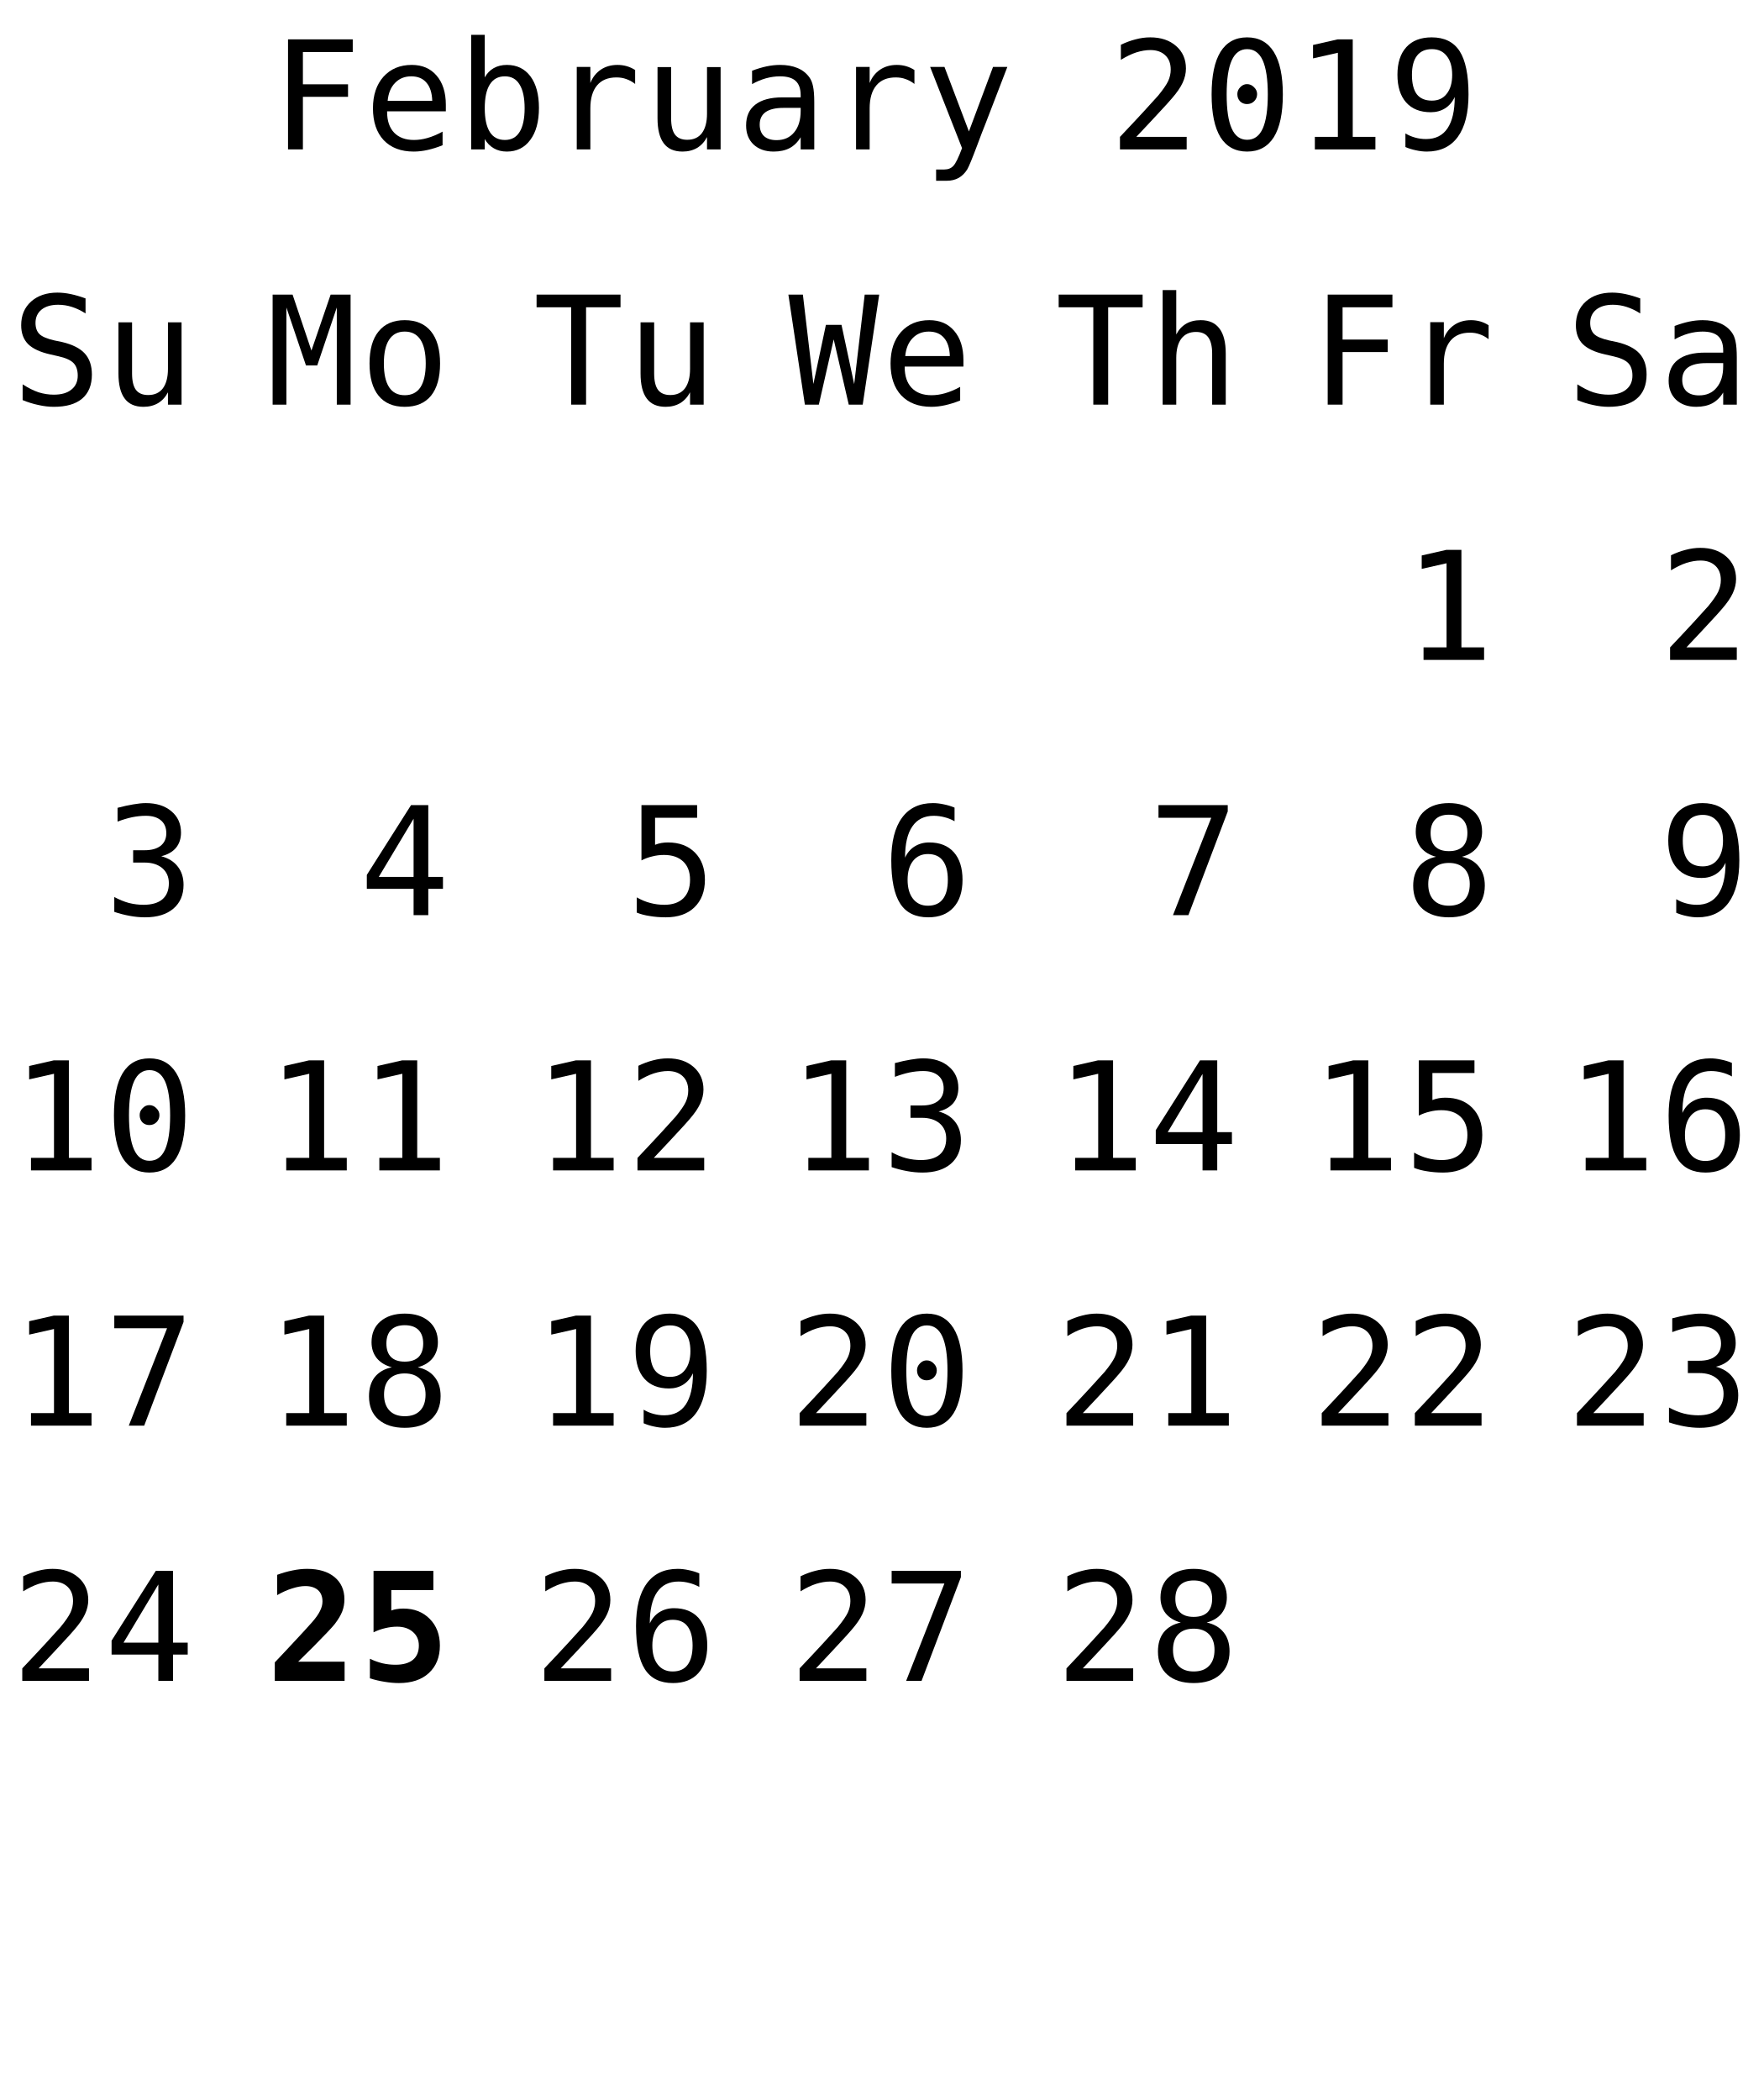
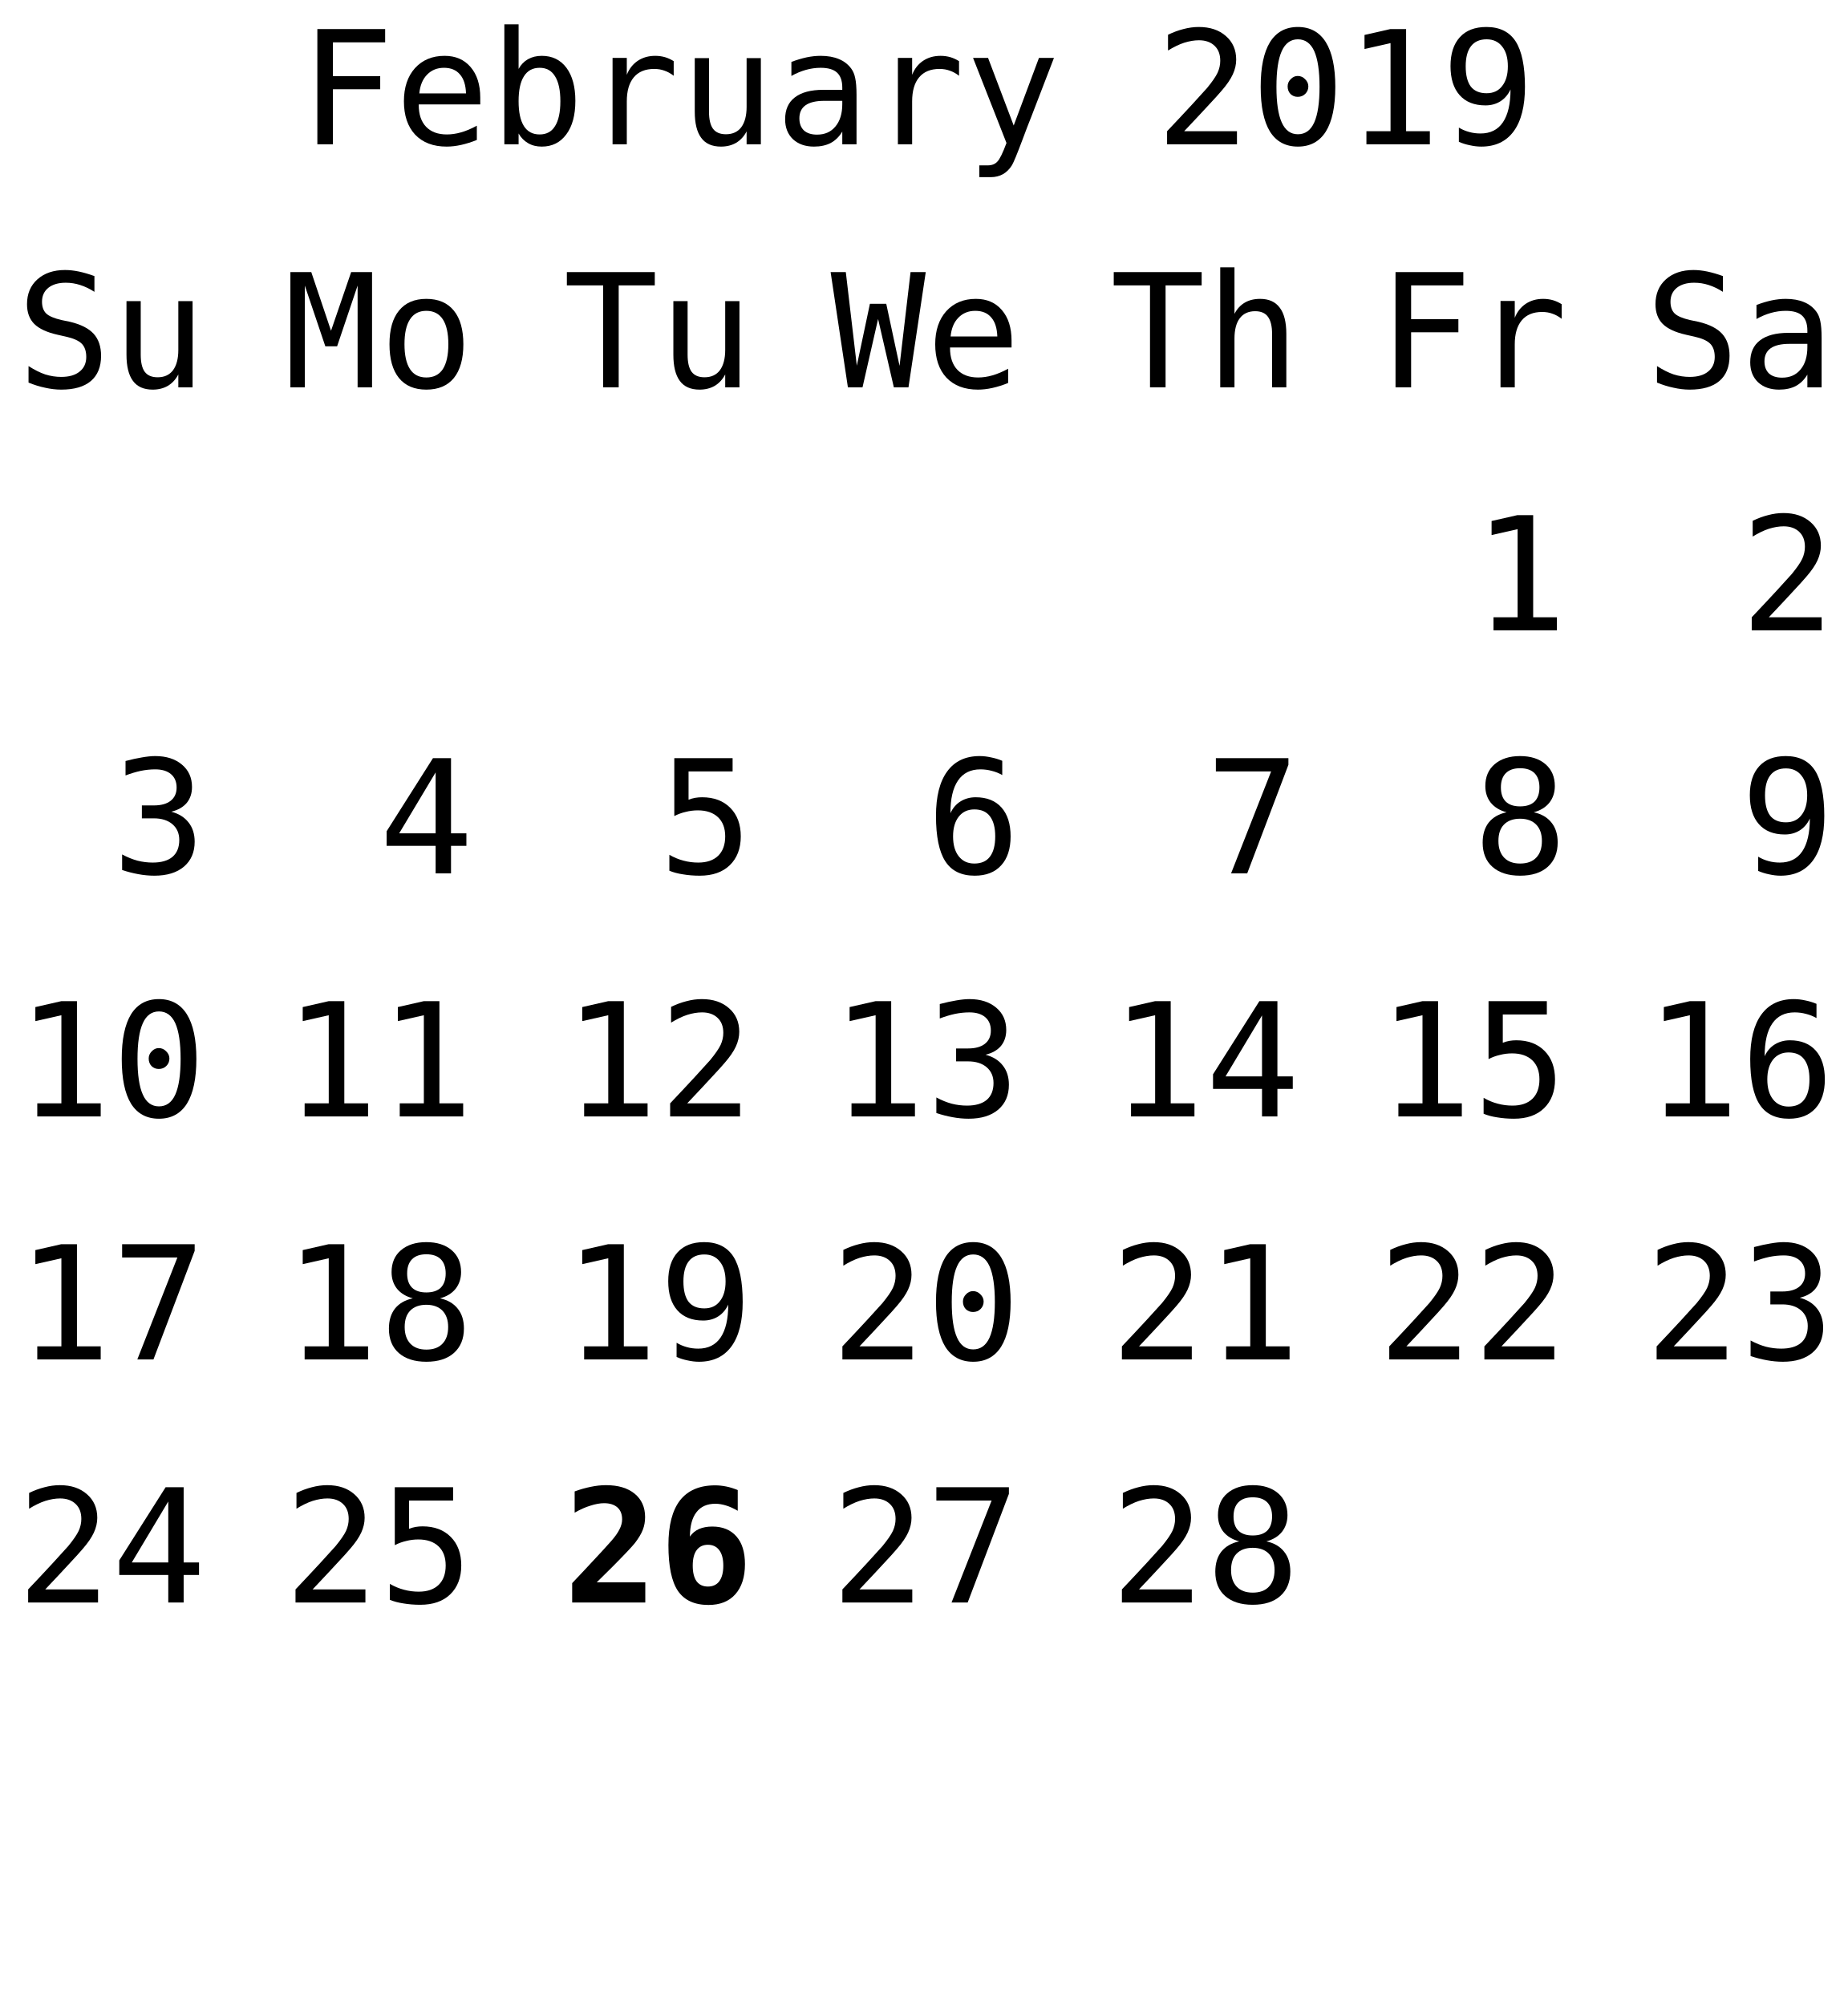
- <svg xmlns="http://www.w3.org/2000/svg" xmlns:xlink="http://www.w3.org/1999/xlink" width="152pt" height="181pt" viewBox="0 0 152 181" version="1.1">
+ <svg xmlns="http://www.w3.org/2000/svg" xmlns:xlink="http://www.w3.org/1999/xlink" width="152pt" height="165pt" viewBox="0 0 152 165" version="1.1">
  <defs>
    <g>
      <symbol overflow="visible" id="glyph0-0">
        <path style="stroke:none;" d="M 0.656 2.297 L 0.656 -9.172 L 7.156 -9.172 L 7.156 2.297 Z M 1.391 1.578 L 6.438 1.578 L 6.438 -8.438 L 1.391 -8.438 Z M 1.391 1.578 " />
      </symbol>
      <symbol overflow="visible" id="glyph0-1">
        <path style="stroke:none;" d="M 1.484 -9.484 L 7.062 -9.484 L 7.062 -8.391 L 2.766 -8.391 L 2.766 -5.609 L 6.656 -5.609 L 6.656 -4.531 L 2.766 -4.531 L 2.766 0 L 1.484 0 Z M 1.484 -9.484 " />
      </symbol>
      <symbol overflow="visible" id="glyph0-2">
        <path style="stroke:none;" d="M 7.062 -3.844 L 7.062 -3.281 L 2 -3.281 L 2 -3.234 C 2 -2.461 2.203 -1.863 2.609 -1.438 C 3.016 -1.02 3.582 -0.812 4.312 -0.812 C 4.688 -0.812 5.078 -0.867 5.484 -0.984 C 5.891 -1.098 6.32 -1.281 6.781 -1.531 L 6.781 -0.359 C 6.344 -0.18 5.914 -0.047 5.5 0.047 C 5.082 0.141 4.68 0.188 4.297 0.188 C 3.191 0.188 2.328 -0.141 1.703 -0.797 C 1.086 -1.461 0.781 -2.379 0.781 -3.547 C 0.781 -4.68 1.082 -5.586 1.688 -6.266 C 2.301 -6.941 3.113 -7.281 4.125 -7.281 C 5.031 -7.281 5.742 -6.973 6.266 -6.359 C 6.797 -5.742 7.062 -4.906 7.062 -3.844 Z M 5.891 -4.188 C 5.867 -4.875 5.703 -5.395 5.391 -5.75 C 5.086 -6.113 4.648 -6.297 4.078 -6.297 C 3.516 -6.297 3.051 -6.109 2.688 -5.734 C 2.32 -5.359 2.109 -4.844 2.047 -4.188 Z M 5.891 -4.188 " />
      </symbol>
      <symbol overflow="visible" id="glyph0-3">
        <path style="stroke:none;" d="M 5.828 -3.547 C 5.828 -4.453 5.68 -5.133 5.391 -5.594 C 5.109 -6.062 4.688 -6.297 4.125 -6.297 C 3.551 -6.297 3.117 -6.062 2.828 -5.594 C 2.535 -5.133 2.391 -4.453 2.391 -3.547 C 2.391 -2.648 2.535 -1.969 2.828 -1.5 C 3.117 -1.039 3.551 -0.812 4.125 -0.812 C 4.688 -0.812 5.109 -1.039 5.391 -1.5 C 5.68 -1.957 5.828 -2.641 5.828 -3.547 Z M 2.391 -6.203 C 2.578 -6.547 2.832 -6.812 3.156 -7 C 3.488 -7.188 3.867 -7.281 4.297 -7.281 C 5.16 -7.281 5.836 -6.953 6.328 -6.297 C 6.816 -5.641 7.062 -4.734 7.062 -3.578 C 7.062 -2.398 6.812 -1.477 6.312 -0.812 C 5.82 -0.145 5.148 0.188 4.297 0.188 C 3.867 0.188 3.492 0.094 3.172 -0.094 C 2.848 -0.281 2.586 -0.547 2.391 -0.891 L 2.391 0 L 1.219 0 L 1.219 -9.875 L 2.391 -9.875 Z M 2.391 -6.203 " />
      </symbol>
      <symbol overflow="visible" id="glyph0-4">
        <path style="stroke:none;" d="M 7.328 -5.641 C 7.078 -5.836 6.82 -5.977 6.562 -6.062 C 6.312 -6.156 6.031 -6.203 5.719 -6.203 C 4.988 -6.203 4.43 -5.973 4.047 -5.516 C 3.66 -5.055 3.469 -4.395 3.469 -3.531 L 3.469 0 L 2.297 0 L 2.297 -7.109 L 3.469 -7.109 L 3.469 -5.719 C 3.664 -6.219 3.969 -6.602 4.375 -6.875 C 4.781 -7.145 5.258 -7.281 5.812 -7.281 C 6.094 -7.281 6.359 -7.242 6.609 -7.172 C 6.859 -7.098 7.098 -6.988 7.328 -6.844 Z M 7.328 -5.641 " />
      </symbol>
      <symbol overflow="visible" id="glyph0-5">
        <path style="stroke:none;" d="M 1.234 -2.688 L 1.234 -7.094 L 2.406 -7.094 L 2.406 -2.688 C 2.406 -2.051 2.516 -1.582 2.734 -1.281 C 2.961 -0.977 3.316 -0.828 3.797 -0.828 C 4.348 -0.828 4.77 -1.02 5.062 -1.406 C 5.352 -1.801 5.5 -2.359 5.5 -3.078 L 5.5 -7.094 L 6.672 -7.094 L 6.672 0 L 5.5 0 L 5.5 -1.062 C 5.289 -0.656 5.004 -0.344 4.641 -0.125 C 4.285 0.082 3.867 0.188 3.391 0.188 C 2.66 0.188 2.117 -0.051 1.766 -0.531 C 1.41 -1.008 1.234 -1.727 1.234 -2.688 Z M 1.234 -2.688 " />
      </symbol>
      <symbol overflow="visible" id="glyph0-6">
        <path style="stroke:none;" d="M 4.453 -3.578 L 4.062 -3.578 C 3.383 -3.578 2.875 -3.457 2.531 -3.219 C 2.188 -2.977 2.016 -2.617 2.016 -2.141 C 2.016 -1.711 2.141 -1.379 2.391 -1.141 C 2.648 -0.91 3.008 -0.797 3.469 -0.797 C 4.113 -0.797 4.617 -1.02 4.984 -1.469 C 5.359 -1.914 5.547 -2.531 5.547 -3.312 L 5.547 -3.578 Z M 6.719 -4.062 L 6.719 0 L 5.547 0 L 5.547 -1.047 C 5.297 -0.629 4.977 -0.316 4.594 -0.109 C 4.219 0.086 3.758 0.188 3.219 0.188 C 2.5 0.188 1.922 -0.016 1.484 -0.422 C 1.055 -0.836 0.844 -1.383 0.844 -2.062 C 0.844 -2.852 1.109 -3.453 1.641 -3.859 C 2.172 -4.273 2.953 -4.484 3.984 -4.484 L 5.547 -4.484 L 5.547 -4.672 C 5.547 -5.234 5.398 -5.645 5.109 -5.906 C 4.828 -6.164 4.379 -6.297 3.766 -6.297 C 3.359 -6.297 2.953 -6.238 2.547 -6.125 C 2.141 -6.008 1.742 -5.844 1.359 -5.625 L 1.359 -6.781 C 1.797 -6.945 2.211 -7.07 2.609 -7.156 C 3.004 -7.238 3.391 -7.281 3.766 -7.281 C 4.348 -7.281 4.848 -7.191 5.266 -7.016 C 5.68 -6.848 6.02 -6.586 6.281 -6.234 C 6.438 -6.023 6.547 -5.766 6.609 -5.453 C 6.68 -5.141 6.719 -4.676 6.719 -4.062 Z M 6.719 -4.062 " />
      </symbol>
      <symbol overflow="visible" id="glyph0-7">
        <path style="stroke:none;" d="M 5.453 -2.281 C 5.254 -1.789 5.004 -1.141 4.703 -0.328 C 4.285 0.785 4.004 1.469 3.859 1.719 C 3.66 2.039 3.414 2.285 3.125 2.453 C 2.832 2.617 2.492 2.703 2.109 2.703 L 1.172 2.703 L 1.172 1.734 L 1.859 1.734 C 2.203 1.734 2.469 1.629 2.656 1.422 C 2.852 1.223 3.102 0.711 3.406 -0.109 L 0.656 -7.109 L 1.891 -7.109 L 4 -1.547 L 6.078 -7.109 L 7.312 -7.109 Z M 5.453 -2.281 " />
      </symbol>
      <symbol overflow="visible" id="glyph0-8">
        <path style="stroke:none;" d="" />
      </symbol>
      <symbol overflow="visible" id="glyph0-9">
        <path style="stroke:none;" d="M 2.375 -1.078 L 6.719 -1.078 L 6.719 0 L 0.969 0 L 0.969 -1.078 C 1.758 -1.91 2.445 -2.645 3.031 -3.281 C 3.625 -3.926 4.035 -4.379 4.266 -4.641 C 4.691 -5.16 4.977 -5.578 5.125 -5.891 C 5.27 -6.211 5.344 -6.539 5.344 -6.875 C 5.344 -7.406 5.188 -7.816 4.875 -8.109 C 4.562 -8.41 4.133 -8.562 3.594 -8.562 C 3.207 -8.562 2.801 -8.492 2.375 -8.359 C 1.957 -8.223 1.516 -8.008 1.047 -7.719 L 1.047 -9.016 C 1.473 -9.223 1.895 -9.379 2.312 -9.484 C 2.738 -9.598 3.16 -9.656 3.578 -9.656 C 4.504 -9.656 5.25 -9.406 5.812 -8.906 C 6.375 -8.414 6.656 -7.77 6.656 -6.969 C 6.656 -6.562 6.562 -6.156 6.375 -5.75 C 6.188 -5.344 5.879 -4.895 5.453 -4.406 C 5.223 -4.133 4.879 -3.754 4.422 -3.266 C 3.973 -2.773 3.289 -2.047 2.375 -1.078 Z M 2.375 -1.078 " />
      </symbol>
      <symbol overflow="visible" id="glyph0-10">
        <path style="stroke:none;" d="M 3.062 -4.766 C 3.062 -4.992 3.145 -5.191 3.312 -5.359 C 3.477 -5.535 3.672 -5.625 3.891 -5.625 C 4.129 -5.625 4.332 -5.535 4.5 -5.359 C 4.676 -5.191 4.766 -4.992 4.766 -4.766 C 4.766 -4.523 4.68 -4.32 4.516 -4.156 C 4.348 -3.988 4.141 -3.906 3.891 -3.906 C 3.66 -3.906 3.461 -3.984 3.297 -4.141 C 3.141 -4.305 3.062 -4.516 3.062 -4.766 Z M 3.906 -8.641 C 3.312 -8.641 2.867 -8.316 2.578 -7.672 C 2.285 -7.023 2.141 -6.047 2.141 -4.734 C 2.141 -3.422 2.285 -2.441 2.578 -1.797 C 2.867 -1.148 3.312 -0.828 3.906 -0.828 C 4.508 -0.828 4.957 -1.148 5.25 -1.797 C 5.539 -2.441 5.688 -3.422 5.688 -4.734 C 5.688 -6.047 5.539 -7.023 5.25 -7.672 C 4.957 -8.316 4.508 -8.641 3.906 -8.641 Z M 3.906 -9.656 C 4.914 -9.656 5.68 -9.238 6.203 -8.406 C 6.723 -7.57 6.984 -6.348 6.984 -4.734 C 6.984 -3.109 6.723 -1.879 6.203 -1.047 C 5.68 -0.223 4.914 0.188 3.906 0.188 C 2.895 0.188 2.129 -0.223 1.609 -1.047 C 1.098 -1.879 0.844 -3.109 0.844 -4.734 C 0.844 -6.348 1.098 -7.57 1.609 -8.406 C 2.129 -9.238 2.895 -9.656 3.906 -9.656 Z M 3.906 -9.656 " />
      </symbol>
      <symbol overflow="visible" id="glyph0-11">
        <path style="stroke:none;" d="M 1.719 -1.078 L 3.703 -1.078 L 3.703 -8.328 L 1.562 -7.844 L 1.562 -9 L 3.688 -9.484 L 4.984 -9.484 L 4.984 -1.078 L 6.938 -1.078 L 6.938 0 L 1.719 0 Z M 1.719 -1.078 " />
      </symbol>
      <symbol overflow="visible" id="glyph0-12">
        <path style="stroke:none;" d="M 3.781 -4.203 C 4.332 -4.203 4.758 -4.398 5.062 -4.797 C 5.375 -5.191 5.531 -5.734 5.531 -6.422 C 5.531 -7.117 5.375 -7.66 5.062 -8.047 C 4.758 -8.441 4.332 -8.641 3.781 -8.641 C 3.219 -8.641 2.789 -8.453 2.5 -8.078 C 2.207 -7.703 2.062 -7.148 2.062 -6.422 C 2.062 -5.68 2.203 -5.125 2.484 -4.75 C 2.773 -4.383 3.207 -4.203 3.781 -4.203 Z M 1.5 -0.203 L 1.5 -1.375 C 1.758 -1.219 2.039 -1.098 2.344 -1.016 C 2.645 -0.93 2.957 -0.891 3.281 -0.891 C 4.094 -0.891 4.707 -1.195 5.125 -1.812 C 5.539 -2.426 5.75 -3.328 5.75 -4.516 C 5.551 -4.086 5.27 -3.758 4.906 -3.531 C 4.551 -3.312 4.145 -3.203 3.688 -3.203 C 2.77 -3.203 2.062 -3.484 1.562 -4.047 C 1.062 -4.609 0.812 -5.406 0.812 -6.438 C 0.812 -7.457 1.066 -8.25 1.578 -8.812 C 2.086 -9.375 2.816 -9.656 3.766 -9.656 C 4.859 -9.656 5.66 -9.258 6.172 -8.469 C 6.68 -7.676 6.938 -6.43 6.938 -4.734 C 6.938 -3.141 6.629 -1.922 6.016 -1.078 C 5.398 -0.234 4.508 0.188 3.344 0.188 C 3.031 0.188 2.719 0.148 2.406 0.078 C 2.094 0.016 1.789 -0.078 1.5 -0.203 Z M 1.5 -0.203 " />
      </symbol>
      <symbol overflow="visible" id="glyph0-13">
        <path style="stroke:none;" d="M 6.422 -9.156 L 6.422 -7.859 C 6.035 -8.109 5.645 -8.297 5.25 -8.422 C 4.863 -8.547 4.469 -8.609 4.062 -8.609 C 3.457 -8.609 2.977 -8.469 2.625 -8.188 C 2.281 -7.906 2.109 -7.523 2.109 -7.047 C 2.109 -6.629 2.223 -6.305 2.453 -6.078 C 2.68 -5.859 3.113 -5.676 3.75 -5.531 L 4.422 -5.391 C 5.305 -5.18 5.953 -4.852 6.359 -4.406 C 6.766 -3.957 6.969 -3.352 6.969 -2.594 C 6.969 -1.688 6.688 -0.992 6.125 -0.516 C 5.57 -0.047 4.758 0.188 3.688 0.188 C 3.25 0.188 2.805 0.133 2.359 0.031 C 1.91 -0.062 1.457 -0.203 1 -0.391 L 1 -1.75 C 1.488 -1.438 1.945 -1.207 2.375 -1.062 C 2.812 -0.926 3.25 -0.859 3.688 -0.859 C 4.344 -0.859 4.848 -1.004 5.203 -1.297 C 5.566 -1.586 5.75 -1.988 5.75 -2.5 C 5.75 -2.977 5.625 -3.344 5.375 -3.594 C 5.125 -3.844 4.691 -4.035 4.078 -4.172 L 3.391 -4.328 C 2.516 -4.523 1.875 -4.82 1.469 -5.219 C 1.07 -5.625 0.875 -6.164 0.875 -6.844 C 0.875 -7.695 1.16 -8.379 1.734 -8.891 C 2.305 -9.398 3.062 -9.656 4 -9.656 C 4.363 -9.656 4.742 -9.613 5.141 -9.531 C 5.547 -9.445 5.973 -9.32 6.422 -9.156 Z M 6.422 -9.156 " />
      </symbol>
      <symbol overflow="visible" id="glyph0-14">
        <path style="stroke:none;" d="M 4.922 -5.078 C 5.547 -4.91 6.02 -4.613 6.344 -4.188 C 6.676 -3.77 6.844 -3.242 6.844 -2.609 C 6.844 -1.742 6.551 -1.062 5.969 -0.562 C 5.383 -0.062 4.57 0.188 3.531 0.188 C 3.094 0.188 2.648 0.145 2.203 0.062 C 1.754 -0.02 1.312 -0.133 0.875 -0.281 L 0.875 -1.562 C 1.301 -1.332 1.723 -1.16 2.141 -1.047 C 2.566 -0.941 2.984 -0.891 3.391 -0.891 C 4.098 -0.891 4.641 -1.047 5.016 -1.359 C 5.391 -1.68 5.578 -2.145 5.578 -2.75 C 5.578 -3.289 5.391 -3.723 5.016 -4.047 C 4.641 -4.367 4.129 -4.531 3.484 -4.531 L 2.5 -4.531 L 2.5 -5.594 L 3.484 -5.594 C 4.078 -5.594 4.535 -5.719 4.859 -5.969 C 5.191 -6.227 5.359 -6.594 5.359 -7.062 C 5.359 -7.539 5.203 -7.91 4.891 -8.172 C 4.586 -8.43 4.156 -8.562 3.594 -8.562 C 3.207 -8.562 2.812 -8.52 2.406 -8.438 C 2.008 -8.352 1.594 -8.227 1.156 -8.062 L 1.156 -9.25 C 1.664 -9.383 2.117 -9.484 2.516 -9.547 C 2.922 -9.617 3.281 -9.656 3.594 -9.656 C 4.508 -9.656 5.242 -9.422 5.797 -8.953 C 6.348 -8.492 6.625 -7.879 6.625 -7.109 C 6.625 -6.586 6.477 -6.148 6.188 -5.797 C 5.895 -5.453 5.473 -5.211 4.922 -5.078 Z M 4.922 -5.078 " />
      </symbol>
      <symbol overflow="visible" id="glyph0-15">
        <path style="stroke:none;" d="M 0.547 -9.484 L 2.266 -9.484 L 3.891 -4.656 L 5.547 -9.484 L 7.266 -9.484 L 7.266 0 L 6.078 0 L 6.078 -8.375 L 4.391 -3.375 L 3.422 -3.375 L 1.734 -8.375 L 1.734 0 L 0.547 0 Z M 0.547 -9.484 " />
      </symbol>
      <symbol overflow="visible" id="glyph0-16">
        <path style="stroke:none;" d="M 3.906 -6.297 C 3.312 -6.297 2.863 -6.062 2.562 -5.594 C 2.258 -5.133 2.109 -4.453 2.109 -3.547 C 2.109 -2.648 2.258 -1.969 2.562 -1.5 C 2.863 -1.039 3.312 -0.812 3.906 -0.812 C 4.508 -0.812 4.961 -1.039 5.266 -1.5 C 5.566 -1.969 5.719 -2.648 5.719 -3.547 C 5.719 -4.453 5.566 -5.133 5.266 -5.594 C 4.961 -6.062 4.508 -6.297 3.906 -6.297 Z M 3.906 -7.281 C 4.895 -7.281 5.648 -6.957 6.172 -6.312 C 6.691 -5.676 6.953 -4.754 6.953 -3.547 C 6.953 -2.336 6.691 -1.41 6.172 -0.766 C 5.648 -0.129 4.895 0.188 3.906 0.188 C 2.926 0.188 2.176 -0.129 1.656 -0.766 C 1.133 -1.41 0.875 -2.336 0.875 -3.547 C 0.875 -4.754 1.133 -5.676 1.656 -6.312 C 2.176 -6.957 2.926 -7.281 3.906 -7.281 Z M 3.906 -7.281 " />
      </symbol>
      <symbol overflow="visible" id="glyph0-17">
        <path style="stroke:none;" d="M 4.672 -8.312 L 1.672 -3.297 L 4.672 -3.297 Z M 4.453 -9.484 L 5.938 -9.484 L 5.938 -3.297 L 7.203 -3.297 L 7.203 -2.266 L 5.938 -2.266 L 5.938 0 L 4.672 0 L 4.672 -2.266 L 0.641 -2.266 L 0.641 -3.469 Z M 4.453 -9.484 " />
      </symbol>
      <symbol overflow="visible" id="glyph0-18">
        <path style="stroke:none;" d="M 0.297 -9.484 L 7.531 -9.484 L 7.531 -8.391 L 4.562 -8.391 L 4.562 0 L 3.281 0 L 3.281 -8.391 L 0.297 -8.391 Z M 0.297 -9.484 " />
      </symbol>
      <symbol overflow="visible" id="glyph0-19">
        <path style="stroke:none;" d="M 1.312 -9.484 L 6.109 -9.484 L 6.109 -8.391 L 2.484 -8.391 L 2.484 -6.062 C 2.66 -6.133 2.844 -6.188 3.031 -6.219 C 3.219 -6.25 3.406 -6.266 3.594 -6.266 C 4.57 -6.266 5.348 -5.973 5.922 -5.391 C 6.492 -4.816 6.781 -4.035 6.781 -3.047 C 6.781 -2.047 6.477 -1.254 5.875 -0.672 C 5.281 -0.098 4.457 0.188 3.406 0.188 C 2.906 0.188 2.445 0.148 2.031 0.078 C 1.613 0.016 1.238 -0.082 0.906 -0.219 L 0.906 -1.531 C 1.289 -1.312 1.68 -1.148 2.078 -1.047 C 2.473 -0.941 2.875 -0.891 3.281 -0.891 C 3.988 -0.891 4.535 -1.078 4.922 -1.453 C 5.305 -1.828 5.5 -2.359 5.5 -3.047 C 5.5 -3.723 5.301 -4.25 4.906 -4.625 C 4.508 -5 3.957 -5.188 3.25 -5.188 C 2.906 -5.188 2.57 -5.145 2.25 -5.062 C 1.926 -4.988 1.613 -4.875 1.312 -4.719 Z M 1.312 -9.484 " />
      </symbol>
      <symbol overflow="visible" id="glyph0-20">
        <path style="stroke:none;" d="M 0 -9.484 L 1.25 -9.484 L 2.156 -1.781 L 3.234 -6.875 L 4.578 -6.875 L 5.672 -1.766 L 6.578 -9.484 L 7.828 -9.484 L 6.406 0 L 5.203 0 L 3.906 -5.625 L 2.625 0 L 1.422 0 Z M 0 -9.484 " />
      </symbol>
      <symbol overflow="visible" id="glyph0-21">
        <path style="stroke:none;" d="M 6.297 -9.266 L 6.297 -8.094 C 6.023 -8.25 5.738 -8.363 5.438 -8.438 C 5.133 -8.52 4.82 -8.562 4.5 -8.562 C 3.688 -8.562 3.07 -8.254 2.656 -7.641 C 2.238 -7.035 2.031 -6.141 2.031 -4.953 C 2.227 -5.379 2.504 -5.703 2.859 -5.922 C 3.223 -6.148 3.641 -6.266 4.109 -6.266 C 5.023 -6.266 5.734 -5.984 6.234 -5.422 C 6.734 -4.859 6.984 -4.066 6.984 -3.047 C 6.984 -2.016 6.723 -1.219 6.203 -0.656 C 5.691 -0.094 4.969 0.188 4.031 0.188 C 2.926 0.188 2.117 -0.207 1.609 -1 C 1.098 -1.789 0.844 -3.035 0.844 -4.734 C 0.844 -6.328 1.148 -7.547 1.766 -8.391 C 2.379 -9.234 3.27 -9.656 4.438 -9.656 C 4.75 -9.656 5.062 -9.617 5.375 -9.547 C 5.695 -9.484 6.004 -9.391 6.297 -9.266 Z M 4 -5.266 C 3.457 -5.266 3.031 -5.066 2.719 -4.672 C 2.406 -4.273 2.25 -3.734 2.25 -3.047 C 2.25 -2.348 2.406 -1.801 2.719 -1.406 C 3.031 -1.008 3.457 -0.812 4 -0.812 C 4.57 -0.812 5 -1 5.281 -1.375 C 5.57 -1.75 5.719 -2.305 5.719 -3.047 C 5.719 -3.773 5.57 -4.328 5.281 -4.703 C 5 -5.078 4.57 -5.266 4 -5.266 Z M 4 -5.266 " />
      </symbol>
      <symbol overflow="visible" id="glyph0-22">
        <path style="stroke:none;" d="M 6.672 -4.406 L 6.672 0 L 5.5 0 L 5.5 -4.406 C 5.5 -5.039 5.383 -5.508 5.156 -5.812 C 4.938 -6.113 4.586 -6.266 4.109 -6.266 C 3.555 -6.266 3.133 -6.07 2.844 -5.688 C 2.551 -5.301 2.406 -4.742 2.406 -4.016 L 2.406 0 L 1.234 0 L 1.234 -9.875 L 2.406 -9.875 L 2.406 -6.047 C 2.613 -6.453 2.895 -6.758 3.25 -6.969 C 3.602 -7.176 4.023 -7.281 4.516 -7.281 C 5.234 -7.281 5.77 -7.039 6.125 -6.562 C 6.488 -6.094 6.672 -5.375 6.672 -4.406 Z M 6.672 -4.406 " />
      </symbol>
      <symbol overflow="visible" id="glyph0-23">
        <path style="stroke:none;" d="M 0.875 -9.484 L 6.844 -9.484 L 6.844 -8.938 L 3.453 0 L 2.125 0 L 5.422 -8.391 L 0.875 -8.391 Z M 0.875 -9.484 " />
      </symbol>
      <symbol overflow="visible" id="glyph0-24">
        <path style="stroke:none;" d="M 3.906 -4.5 C 3.332 -4.5 2.891 -4.336 2.578 -4.016 C 2.273 -3.703 2.125 -3.254 2.125 -2.672 C 2.125 -2.086 2.281 -1.629 2.594 -1.297 C 2.906 -0.973 3.344 -0.812 3.906 -0.812 C 4.488 -0.812 4.93 -0.973 5.234 -1.297 C 5.547 -1.617 5.703 -2.078 5.703 -2.672 C 5.703 -3.242 5.547 -3.691 5.234 -4.016 C 4.922 -4.336 4.477 -4.5 3.906 -4.5 Z M 2.797 -5.031 C 2.242 -5.176 1.812 -5.438 1.5 -5.812 C 1.195 -6.195 1.047 -6.656 1.047 -7.188 C 1.047 -7.945 1.301 -8.547 1.812 -8.984 C 2.332 -9.43 3.031 -9.656 3.906 -9.656 C 4.789 -9.656 5.488 -9.43 6 -8.984 C 6.508 -8.547 6.766 -7.945 6.766 -7.188 C 6.766 -6.656 6.613 -6.195 6.312 -5.812 C 6.008 -5.438 5.582 -5.176 5.031 -5.031 C 5.664 -4.895 6.148 -4.613 6.484 -4.188 C 6.828 -3.77 7 -3.223 7 -2.547 C 7 -1.691 6.723 -1.02 6.172 -0.531 C 5.629 -0.051 4.875 0.188 3.906 0.188 C 2.945 0.188 2.191 -0.051 1.641 -0.531 C 1.098 -1.008 0.828 -1.676 0.828 -2.531 C 0.828 -3.207 0.992 -3.758 1.328 -4.188 C 1.672 -4.613 2.16 -4.895 2.797 -5.031 Z M 2.328 -7.078 C 2.328 -6.566 2.461 -6.176 2.734 -5.906 C 3.004 -5.645 3.395 -5.516 3.906 -5.516 C 4.426 -5.516 4.82 -5.645 5.094 -5.906 C 5.363 -6.176 5.5 -6.566 5.5 -7.078 C 5.5 -7.586 5.363 -7.977 5.094 -8.25 C 4.82 -8.52 4.426 -8.656 3.906 -8.656 C 3.395 -8.656 3.004 -8.52 2.734 -8.25 C 2.461 -7.977 2.328 -7.586 2.328 -7.078 Z M 2.328 -7.078 " />
      </symbol>
      <symbol overflow="visible" id="glyph1-0">
        <path style="stroke:none;" d="M 0.656 2.297 L 0.656 -9.172 L 7.156 -9.172 L 7.156 2.297 Z M 1.391 1.578 L 6.438 1.578 L 6.438 -8.438 L 1.391 -8.438 Z M 1.391 1.578 " />
      </symbol>
      <symbol overflow="visible" id="glyph1-1">
        <path style="stroke:none;" d="M 2.75 -1.656 L 6.75 -1.656 L 6.75 0 L 0.734 0 L 0.734 -1.594 L 1.75 -2.672 C 2.957 -3.961 3.688 -4.754 3.938 -5.047 C 4.258 -5.41 4.488 -5.734 4.625 -6.016 C 4.77 -6.297 4.844 -6.57 4.844 -6.844 C 4.844 -7.27 4.711 -7.598 4.453 -7.828 C 4.191 -8.055 3.828 -8.172 3.359 -8.172 C 3.023 -8.172 2.648 -8.102 2.234 -7.969 C 1.816 -7.844 1.383 -7.648 0.938 -7.391 L 0.938 -9.141 C 1.383 -9.305 1.82 -9.43 2.25 -9.516 C 2.688 -9.609 3.109 -9.656 3.516 -9.656 C 4.516 -9.656 5.301 -9.422 5.875 -8.953 C 6.445 -8.484 6.734 -7.844 6.734 -7.031 C 6.734 -6.656 6.672 -6.305 6.547 -5.984 C 6.422 -5.66 6.207 -5.301 5.906 -4.906 C 5.676 -4.613 5.062 -3.961 4.062 -2.953 C 3.508 -2.41 3.07 -1.977 2.75 -1.656 Z M 2.75 -1.656 " />
      </symbol>
      <symbol overflow="visible" id="glyph1-2">
-         <path style="stroke:none;" d="M 1.219 -9.484 L 6.375 -9.484 L 6.375 -7.828 L 2.75 -7.828 L 2.75 -6.062 C 2.895 -6.125 3.051 -6.164 3.219 -6.188 C 3.395 -6.219 3.582 -6.234 3.781 -6.234 C 4.719 -6.234 5.477 -5.938 6.062 -5.344 C 6.645 -4.758 6.938 -3.992 6.938 -3.047 C 6.938 -2.047 6.617 -1.254 5.984 -0.672 C 5.359 -0.098 4.5 0.188 3.406 0.188 C 3 0.188 2.586 0.148 2.172 0.078 C 1.766 0.016 1.344 -0.082 0.906 -0.219 L 0.906 -1.906 C 1.258 -1.738 1.617 -1.609 1.984 -1.516 C 2.359 -1.43 2.734 -1.391 3.109 -1.391 C 3.766 -1.391 4.266 -1.531 4.609 -1.812 C 4.953 -2.094 5.125 -2.504 5.125 -3.047 C 5.125 -3.535 4.953 -3.926 4.609 -4.219 C 4.266 -4.52 3.812 -4.672 3.25 -4.672 C 2.914 -4.672 2.578 -4.629 2.234 -4.547 C 1.898 -4.473 1.562 -4.352 1.219 -4.188 Z M 1.219 -9.484 " />
+         <path style="stroke:none;" d="M 4.078 -4.75 C 3.672 -4.75 3.359 -4.598 3.141 -4.297 C 2.93 -4.004 2.828 -3.582 2.828 -3.031 C 2.828 -2.477 2.93 -2.051 3.141 -1.75 C 3.359 -1.457 3.672 -1.312 4.078 -1.312 C 4.484 -1.312 4.797 -1.457 5.016 -1.75 C 5.234 -2.051 5.344 -2.477 5.344 -3.031 C 5.344 -3.582 5.234 -4.004 5.016 -4.297 C 4.797 -4.598 4.484 -4.75 4.078 -4.75 Z M 6.531 -9.25 L 6.531 -7.547 C 6.195 -7.742 5.875 -7.891 5.562 -7.984 C 5.258 -8.078 4.969 -8.125 4.688 -8.125 C 4.008 -8.125 3.492 -7.895 3.141 -7.438 C 2.785 -6.988 2.602 -6.316 2.594 -5.422 C 2.789 -5.703 3.039 -5.91 3.344 -6.047 C 3.656 -6.18 4.02 -6.25 4.438 -6.25 C 5.289 -6.25 5.953 -5.977 6.422 -5.438 C 6.891 -4.906 7.125 -4.145 7.125 -3.156 C 7.125 -2.094 6.859 -1.266 6.328 -0.672 C 5.805 -0.086 5.07 0.203 4.125 0.203 C 2.977 0.203 2.141 -0.18 1.609 -0.953 C 1.086 -1.734 0.828 -2.988 0.828 -4.719 C 0.828 -6.352 1.145 -7.582 1.781 -8.406 C 2.426 -9.227 3.391 -9.641 4.672 -9.641 C 4.961 -9.641 5.266 -9.609 5.578 -9.547 C 5.898 -9.484 6.219 -9.383 6.531 -9.25 Z M 6.531 -9.25 " />
      </symbol>
    </g>
  </defs>
  <g id="surface2">
    <g style="fill:rgb(0%,0%,0%);fill-opacity:1;">
-       <use xlink:href="#glyph0-1" x="23.341" y="12.876" />
-       <use xlink:href="#glyph0-2" x="31.365" y="12.876" />
-       <use xlink:href="#glyph0-3" x="39.39" y="12.876" />
-       <use xlink:href="#glyph0-4" x="47.414" y="12.876" />
-       <use xlink:href="#glyph0-5" x="55.438" y="12.876" />
-       <use xlink:href="#glyph0-6" x="63.463" y="12.876" />
-       <use xlink:href="#glyph0-4" x="71.487" y="12.876" />
-       <use xlink:href="#glyph0-7" x="79.512" y="12.876" />
-       <use xlink:href="#glyph0-8" x="87.536" y="12.876" />
-       <use xlink:href="#glyph0-9" x="95.561" y="12.876" />
-       <use xlink:href="#glyph0-10" x="103.585" y="12.876" />
-       <use xlink:href="#glyph0-11" x="111.609" y="12.876" />
-       <use xlink:href="#glyph0-12" x="119.634" y="12.876" />
-     </g>
-     <g style="fill:rgb(0%,0%,0%);fill-opacity:1;">
-       <use xlink:href="#glyph0-1" x="112.951" y="34.876" />
-       <use xlink:href="#glyph0-4" x="120.976" y="34.876" />
-     </g>
-     <g style="fill:rgb(0%,0%,0%);fill-opacity:1;">
-       <use xlink:href="#glyph0-8" x="112.951" y="56.876" />
-       <use xlink:href="#glyph0-11" x="120.976" y="56.876" />
-     </g>
-     <g style="fill:rgb(0%,0%,0%);fill-opacity:1;">
-       <use xlink:href="#glyph0-13" x="134.951" y="34.876" />
-       <use xlink:href="#glyph0-6" x="142.976" y="34.876" />
-     </g>
-     <g style="fill:rgb(0%,0%,0%);fill-opacity:1;">
-       <use xlink:href="#glyph0-8" x="134.951" y="56.876" />
-       <use xlink:href="#glyph0-9" x="142.976" y="56.876" />
-     </g>
-     <g style="fill:rgb(0%,0%,0%);fill-opacity:1;">
-       <use xlink:href="#glyph0-13" x="0.951" y="34.876" />
-       <use xlink:href="#glyph0-5" x="8.976" y="34.876" />
-     </g>
-     <g style="fill:rgb(0%,0%,0%);fill-opacity:1;">
-       <use xlink:href="#glyph0-8" x="0.951" y="78.876" />
-       <use xlink:href="#glyph0-14" x="8.976" y="78.876" />
-     </g>
-     <g style="fill:rgb(0%,0%,0%);fill-opacity:1;">
-       <use xlink:href="#glyph0-15" x="22.951" y="34.876" />
-       <use xlink:href="#glyph0-16" x="30.976" y="34.876" />
-     </g>
-     <g style="fill:rgb(0%,0%,0%);fill-opacity:1;">
-       <use xlink:href="#glyph0-8" x="22.951" y="78.876" />
-       <use xlink:href="#glyph0-17" x="30.976" y="78.876" />
-     </g>
-     <g style="fill:rgb(0%,0%,0%);fill-opacity:1;">
-       <use xlink:href="#glyph0-18" x="45.951" y="34.876" />
-       <use xlink:href="#glyph0-5" x="53.976" y="34.876" />
-     </g>
-     <g style="fill:rgb(0%,0%,0%);fill-opacity:1;">
-       <use xlink:href="#glyph0-8" x="45.951" y="78.876" />
-       <use xlink:href="#glyph0-19" x="53.976" y="78.876" />
-     </g>
-     <g style="fill:rgb(0%,0%,0%);fill-opacity:1;">
-       <use xlink:href="#glyph0-20" x="67.951" y="34.876" />
-       <use xlink:href="#glyph0-2" x="75.976" y="34.876" />
-     </g>
-     <g style="fill:rgb(0%,0%,0%);fill-opacity:1;">
-       <use xlink:href="#glyph0-8" x="67.951" y="78.876" />
-       <use xlink:href="#glyph0-21" x="75.976" y="78.876" />
-     </g>
-     <g style="fill:rgb(0%,0%,0%);fill-opacity:1;">
-       <use xlink:href="#glyph0-18" x="90.951" y="34.876" />
-       <use xlink:href="#glyph0-22" x="98.976" y="34.876" />
-     </g>
-     <g style="fill:rgb(0%,0%,0%);fill-opacity:1;">
-       <use xlink:href="#glyph0-8" x="90.951" y="78.876" />
-       <use xlink:href="#glyph0-23" x="98.976" y="78.876" />
-     </g>
-     <g style="fill:rgb(0%,0%,0%);fill-opacity:1;">
-       <use xlink:href="#glyph0-8" x="112.951" y="78.876" />
-       <use xlink:href="#glyph0-24" x="120.976" y="78.876" />
-     </g>
-     <g style="fill:rgb(0%,0%,0%);fill-opacity:1;">
-       <use xlink:href="#glyph0-8" x="134.951" y="78.876" />
-       <use xlink:href="#glyph0-12" x="142.976" y="78.876" />
-     </g>
-     <g style="fill:rgb(0%,0%,0%);fill-opacity:1;">
-       <use xlink:href="#glyph0-11" x="0.951" y="100.876" />
-       <use xlink:href="#glyph0-10" x="8.976" y="100.876" />
-     </g>
-     <g style="fill:rgb(0%,0%,0%);fill-opacity:1;">
-       <use xlink:href="#glyph0-11" x="22.951" y="100.876" />
-       <use xlink:href="#glyph0-11" x="30.976" y="100.876" />
-     </g>
-     <g style="fill:rgb(0%,0%,0%);fill-opacity:1;">
-       <use xlink:href="#glyph0-11" x="45.951" y="100.876" />
-       <use xlink:href="#glyph0-9" x="53.976" y="100.876" />
-     </g>
-     <g style="fill:rgb(0%,0%,0%);fill-opacity:1;">
-       <use xlink:href="#glyph0-11" x="67.951" y="100.876" />
-       <use xlink:href="#glyph0-14" x="75.976" y="100.876" />
-     </g>
-     <g style="fill:rgb(0%,0%,0%);fill-opacity:1;">
-       <use xlink:href="#glyph0-11" x="90.951" y="100.876" />
-       <use xlink:href="#glyph0-17" x="98.976" y="100.876" />
-     </g>
-     <g style="fill:rgb(0%,0%,0%);fill-opacity:1;">
-       <use xlink:href="#glyph0-11" x="112.951" y="100.876" />
-       <use xlink:href="#glyph0-19" x="120.976" y="100.876" />
-     </g>
-     <g style="fill:rgb(0%,0%,0%);fill-opacity:1;">
-       <use xlink:href="#glyph0-11" x="134.951" y="100.876" />
-       <use xlink:href="#glyph0-21" x="142.976" y="100.876" />
-     </g>
-     <g style="fill:rgb(0%,0%,0%);fill-opacity:1;">
-       <use xlink:href="#glyph0-11" x="0.951" y="122.876" />
-       <use xlink:href="#glyph0-23" x="8.976" y="122.876" />
-     </g>
-     <g style="fill:rgb(0%,0%,0%);fill-opacity:1;">
-       <use xlink:href="#glyph0-11" x="22.951" y="122.876" />
-       <use xlink:href="#glyph0-24" x="30.976" y="122.876" />
-     </g>
-     <g style="fill:rgb(0%,0%,0%);fill-opacity:1;">
-       <use xlink:href="#glyph0-11" x="45.951" y="122.876" />
-       <use xlink:href="#glyph0-12" x="53.976" y="122.876" />
-     </g>
-     <g style="fill:rgb(0%,0%,0%);fill-opacity:1;">
-       <use xlink:href="#glyph0-9" x="67.951" y="122.876" />
-       <use xlink:href="#glyph0-10" x="75.976" y="122.876" />
-     </g>
-     <g style="fill:rgb(0%,0%,0%);fill-opacity:1;">
-       <use xlink:href="#glyph0-9" x="90.951" y="122.876" />
-       <use xlink:href="#glyph0-11" x="98.976" y="122.876" />
-     </g>
-     <g style="fill:rgb(0%,0%,0%);fill-opacity:1;">
-       <use xlink:href="#glyph0-9" x="112.951" y="122.876" />
-       <use xlink:href="#glyph0-9" x="120.976" y="122.876" />
-     </g>
-     <g style="fill:rgb(0%,0%,0%);fill-opacity:1;">
-       <use xlink:href="#glyph0-9" x="134.951" y="122.876" />
-       <use xlink:href="#glyph0-14" x="142.976" y="122.876" />
-     </g>
-     <g style="fill:rgb(0%,0%,0%);fill-opacity:1;">
-       <use xlink:href="#glyph0-9" x="0.951" y="144.876" />
-       <use xlink:href="#glyph0-17" x="8.976" y="144.876" />
-     </g>
-     <g style="fill:rgb(0%,0%,0%);fill-opacity:1;">
-       <use xlink:href="#glyph1-1" x="22.951" y="144.876" />
-       <use xlink:href="#glyph1-2" x="30.976" y="144.876" />
-     </g>
-     <g style="fill:rgb(0%,0%,0%);fill-opacity:1;">
-       <use xlink:href="#glyph0-9" x="45.951" y="144.876" />
-       <use xlink:href="#glyph0-21" x="53.976" y="144.876" />
-     </g>
-     <g style="fill:rgb(0%,0%,0%);fill-opacity:1;">
-       <use xlink:href="#glyph0-9" x="67.951" y="144.876" />
-       <use xlink:href="#glyph0-23" x="75.976" y="144.876" />
-     </g>
-     <g style="fill:rgb(0%,0%,0%);fill-opacity:1;">
-       <use xlink:href="#glyph0-9" x="90.951" y="144.876" />
-       <use xlink:href="#glyph0-24" x="98.976" y="144.876" />
+       <use xlink:href="#glyph0-1" x="24.63" y="11.876" />
+       <use xlink:href="#glyph0-2" x="32.456" y="11.876" />
+       <use xlink:href="#glyph0-3" x="40.282" y="11.876" />
+       <use xlink:href="#glyph0-4" x="48.108" y="11.876" />
+       <use xlink:href="#glyph0-5" x="55.935" y="11.876" />
+       <use xlink:href="#glyph0-6" x="63.761" y="11.876" />
+       <use xlink:href="#glyph0-4" x="71.587" y="11.876" />
+       <use xlink:href="#glyph0-7" x="79.413" y="11.876" />
+       <use xlink:href="#glyph0-8" x="87.239" y="11.876" />
+       <use xlink:href="#glyph0-9" x="95.065" y="11.876" />
+       <use xlink:href="#glyph0-10" x="102.892" y="11.876" />
+       <use xlink:href="#glyph0-11" x="110.718" y="11.876" />
+       <use xlink:href="#glyph0-12" x="118.544" y="11.876" />
+     </g>
+     <g style="fill:rgb(0%,0%,0%);fill-opacity:1;">
+       <use xlink:href="#glyph0-1" x="113.348" y="31.876" />
+       <use xlink:href="#glyph0-4" x="121.174" y="31.876" />
+     </g>
+     <g style="fill:rgb(0%,0%,0%);fill-opacity:1;">
+       <use xlink:href="#glyph0-8" x="113.348" y="51.876" />
+       <use xlink:href="#glyph0-11" x="121.174" y="51.876" />
+     </g>
+     <g style="fill:rgb(0%,0%,0%);fill-opacity:1;">
+       <use xlink:href="#glyph0-13" x="135.348" y="31.876" />
+       <use xlink:href="#glyph0-6" x="143.174" y="31.876" />
+     </g>
+     <g style="fill:rgb(0%,0%,0%);fill-opacity:1;">
+       <use xlink:href="#glyph0-8" x="135.348" y="51.876" />
+       <use xlink:href="#glyph0-9" x="143.174" y="51.876" />
+     </g>
+     <g style="fill:rgb(0%,0%,0%);fill-opacity:1;">
+       <use xlink:href="#glyph0-13" x="1.348" y="31.876" />
+       <use xlink:href="#glyph0-5" x="9.174" y="31.876" />
+     </g>
+     <g style="fill:rgb(0%,0%,0%);fill-opacity:1;">
+       <use xlink:href="#glyph0-8" x="1.348" y="71.876" />
+       <use xlink:href="#glyph0-14" x="9.174" y="71.876" />
+     </g>
+     <g style="fill:rgb(0%,0%,0%);fill-opacity:1;">
+       <use xlink:href="#glyph0-15" x="23.348" y="31.876" />
+       <use xlink:href="#glyph0-16" x="31.174" y="31.876" />
+     </g>
+     <g style="fill:rgb(0%,0%,0%);fill-opacity:1;">
+       <use xlink:href="#glyph0-8" x="23.348" y="71.876" />
+       <use xlink:href="#glyph0-17" x="31.174" y="71.876" />
+     </g>
+     <g style="fill:rgb(0%,0%,0%);fill-opacity:1;">
+       <use xlink:href="#glyph0-18" x="46.348" y="31.876" />
+       <use xlink:href="#glyph0-5" x="54.174" y="31.876" />
+     </g>
+     <g style="fill:rgb(0%,0%,0%);fill-opacity:1;">
+       <use xlink:href="#glyph0-8" x="46.348" y="71.876" />
+       <use xlink:href="#glyph0-19" x="54.174" y="71.876" />
+     </g>
+     <g style="fill:rgb(0%,0%,0%);fill-opacity:1;">
+       <use xlink:href="#glyph0-20" x="68.348" y="31.876" />
+       <use xlink:href="#glyph0-2" x="76.174" y="31.876" />
+     </g>
+     <g style="fill:rgb(0%,0%,0%);fill-opacity:1;">
+       <use xlink:href="#glyph0-8" x="68.348" y="71.876" />
+       <use xlink:href="#glyph0-21" x="76.174" y="71.876" />
+     </g>
+     <g style="fill:rgb(0%,0%,0%);fill-opacity:1;">
+       <use xlink:href="#glyph0-18" x="91.348" y="31.876" />
+       <use xlink:href="#glyph0-22" x="99.174" y="31.876" />
+     </g>
+     <g style="fill:rgb(0%,0%,0%);fill-opacity:1;">
+       <use xlink:href="#glyph0-8" x="91.348" y="71.876" />
+       <use xlink:href="#glyph0-23" x="99.174" y="71.876" />
+     </g>
+     <g style="fill:rgb(0%,0%,0%);fill-opacity:1;">
+       <use xlink:href="#glyph0-8" x="113.348" y="71.876" />
+       <use xlink:href="#glyph0-24" x="121.174" y="71.876" />
+     </g>
+     <g style="fill:rgb(0%,0%,0%);fill-opacity:1;">
+       <use xlink:href="#glyph0-8" x="135.348" y="71.876" />
+       <use xlink:href="#glyph0-12" x="143.174" y="71.876" />
+     </g>
+     <g style="fill:rgb(0%,0%,0%);fill-opacity:1;">
+       <use xlink:href="#glyph0-11" x="1.348" y="91.876" />
+       <use xlink:href="#glyph0-10" x="9.174" y="91.876" />
+     </g>
+     <g style="fill:rgb(0%,0%,0%);fill-opacity:1;">
+       <use xlink:href="#glyph0-11" x="23.348" y="91.876" />
+       <use xlink:href="#glyph0-11" x="31.174" y="91.876" />
+     </g>
+     <g style="fill:rgb(0%,0%,0%);fill-opacity:1;">
+       <use xlink:href="#glyph0-11" x="46.348" y="91.876" />
+       <use xlink:href="#glyph0-9" x="54.174" y="91.876" />
+     </g>
+     <g style="fill:rgb(0%,0%,0%);fill-opacity:1;">
+       <use xlink:href="#glyph0-11" x="68.348" y="91.876" />
+       <use xlink:href="#glyph0-14" x="76.174" y="91.876" />
+     </g>
+     <g style="fill:rgb(0%,0%,0%);fill-opacity:1;">
+       <use xlink:href="#glyph0-11" x="91.348" y="91.876" />
+       <use xlink:href="#glyph0-17" x="99.174" y="91.876" />
+     </g>
+     <g style="fill:rgb(0%,0%,0%);fill-opacity:1;">
+       <use xlink:href="#glyph0-11" x="113.348" y="91.876" />
+       <use xlink:href="#glyph0-19" x="121.174" y="91.876" />
+     </g>
+     <g style="fill:rgb(0%,0%,0%);fill-opacity:1;">
+       <use xlink:href="#glyph0-11" x="135.348" y="91.876" />
+       <use xlink:href="#glyph0-21" x="143.174" y="91.876" />
+     </g>
+     <g style="fill:rgb(0%,0%,0%);fill-opacity:1;">
+       <use xlink:href="#glyph0-11" x="1.348" y="111.876" />
+       <use xlink:href="#glyph0-23" x="9.174" y="111.876" />
+     </g>
+     <g style="fill:rgb(0%,0%,0%);fill-opacity:1;">
+       <use xlink:href="#glyph0-11" x="23.348" y="111.876" />
+       <use xlink:href="#glyph0-24" x="31.174" y="111.876" />
+     </g>
+     <g style="fill:rgb(0%,0%,0%);fill-opacity:1;">
+       <use xlink:href="#glyph0-11" x="46.348" y="111.876" />
+       <use xlink:href="#glyph0-12" x="54.174" y="111.876" />
+     </g>
+     <g style="fill:rgb(0%,0%,0%);fill-opacity:1;">
+       <use xlink:href="#glyph0-9" x="68.348" y="111.876" />
+       <use xlink:href="#glyph0-10" x="76.174" y="111.876" />
+     </g>
+     <g style="fill:rgb(0%,0%,0%);fill-opacity:1;">
+       <use xlink:href="#glyph0-9" x="91.348" y="111.876" />
+       <use xlink:href="#glyph0-11" x="99.174" y="111.876" />
+     </g>
+     <g style="fill:rgb(0%,0%,0%);fill-opacity:1;">
+       <use xlink:href="#glyph0-9" x="113.348" y="111.876" />
+       <use xlink:href="#glyph0-9" x="121.174" y="111.876" />
+     </g>
+     <g style="fill:rgb(0%,0%,0%);fill-opacity:1;">
+       <use xlink:href="#glyph0-9" x="135.348" y="111.876" />
+       <use xlink:href="#glyph0-14" x="143.174" y="111.876" />
+     </g>
+     <g style="fill:rgb(0%,0%,0%);fill-opacity:1;">
+       <use xlink:href="#glyph0-9" x="1.348" y="131.876" />
+       <use xlink:href="#glyph0-17" x="9.174" y="131.876" />
+     </g>
+     <g style="fill:rgb(0%,0%,0%);fill-opacity:1;">
+       <use xlink:href="#glyph0-9" x="23.348" y="131.876" />
+       <use xlink:href="#glyph0-19" x="31.174" y="131.876" />
+     </g>
+     <g style="fill:rgb(0%,0%,0%);fill-opacity:1;">
+       <use xlink:href="#glyph1-1" x="46.348" y="131.876" />
+       <use xlink:href="#glyph1-2" x="54.174" y="131.876" />
+     </g>
+     <g style="fill:rgb(0%,0%,0%);fill-opacity:1;">
+       <use xlink:href="#glyph0-9" x="68.348" y="131.876" />
+       <use xlink:href="#glyph0-23" x="76.174" y="131.876" />
+     </g>
+     <g style="fill:rgb(0%,0%,0%);fill-opacity:1;">
+       <use xlink:href="#glyph0-9" x="91.348" y="131.876" />
+       <use xlink:href="#glyph0-24" x="99.174" y="131.876" />
    </g>
  </g>
</svg>
